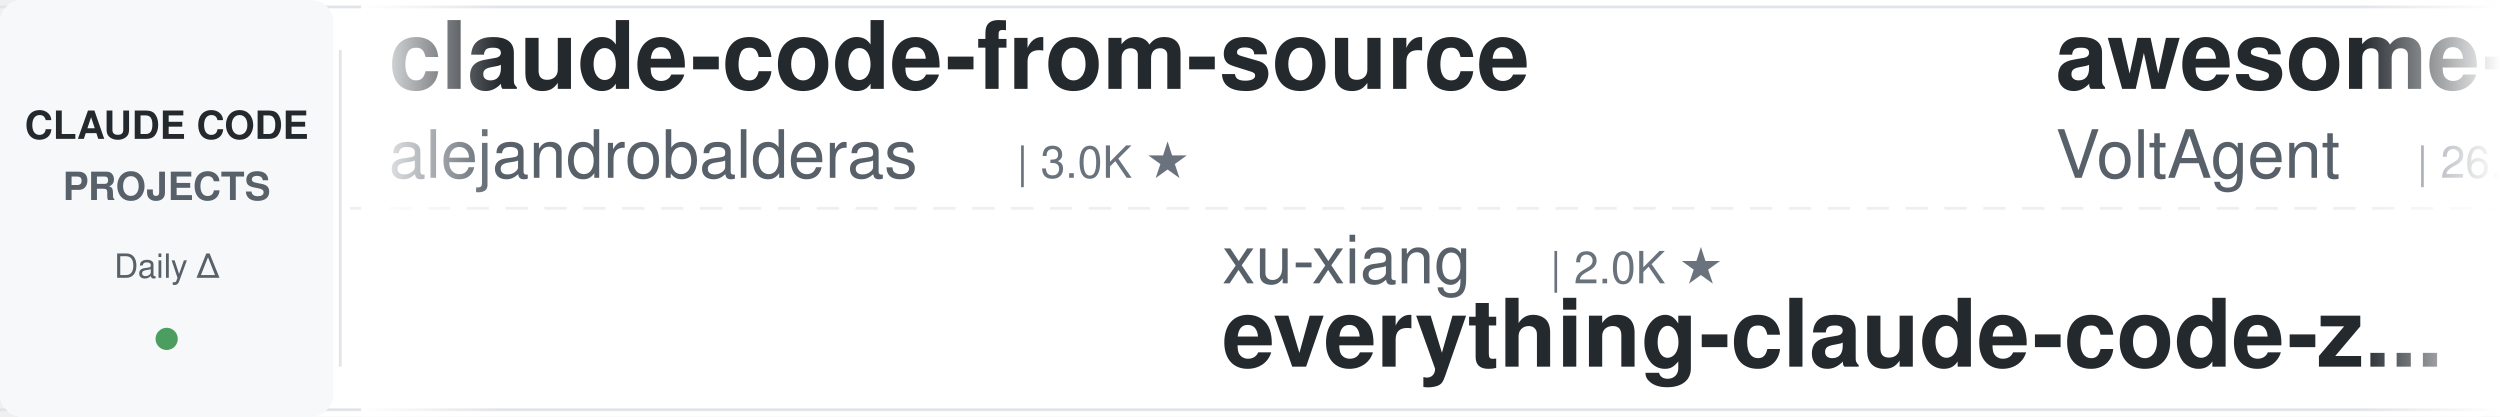
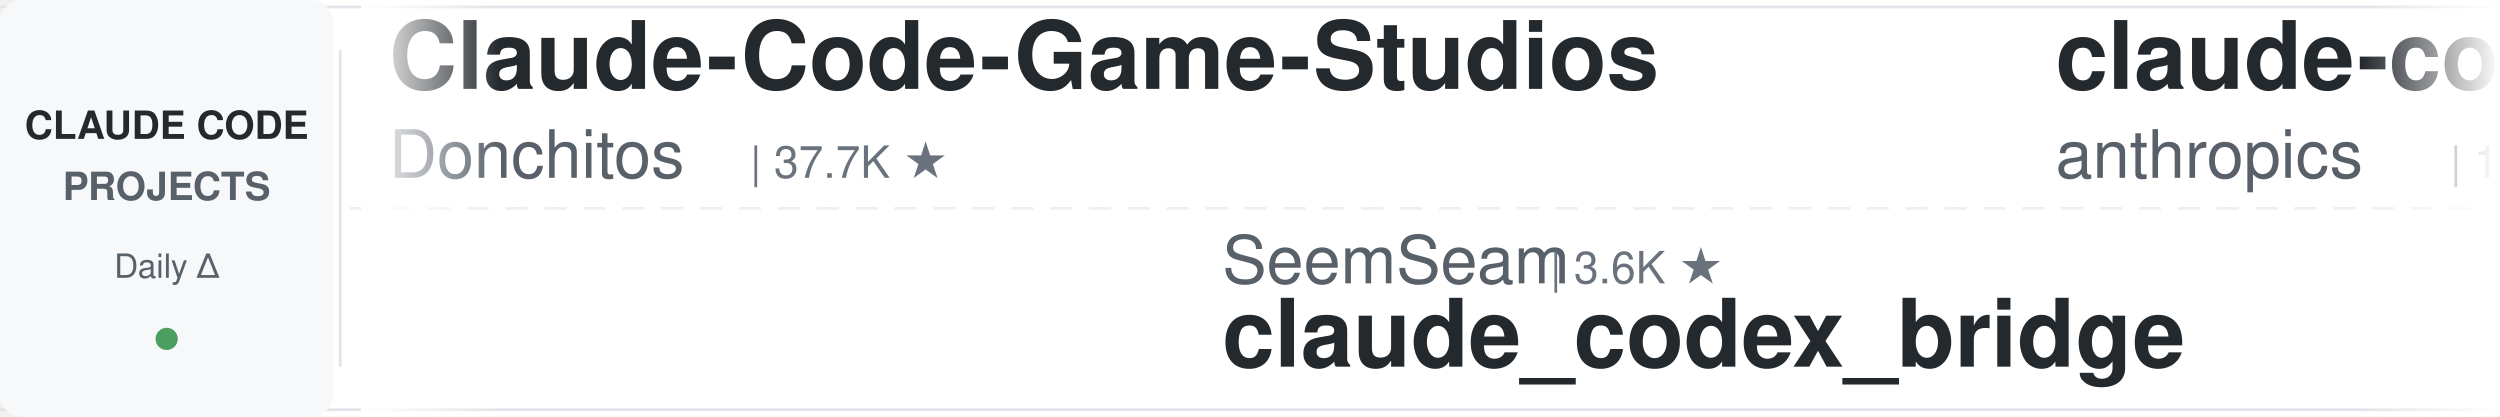
<svg xmlns="http://www.w3.org/2000/svg" width="900" height="150">
  <defs>
    <linearGradient id="leftFade" x1="0%" y1="0%" x2="100%" y2="0%">
      <stop offset="0%" style="stop-color:#ffffff;stop-opacity:1" />
      <stop offset="100%" style="stop-color:#ffffff;stop-opacity:0" />
    </linearGradient>
    <linearGradient id="rightFade" x1="0%" y1="0%" x2="100%" y2="0%">
      <stop offset="0%" style="stop-color:#ffffff;stop-opacity:0" />
      <stop offset="100%" style="stop-color:#ffffff;stop-opacity:1" />
    </linearGradient>
  </defs>
  <rect width="900" height="150" fill="#ffffff" rx="8" />
  <rect x="0" y="2" width="900" height="1" fill="#e1e4e8" />
  <rect x="0" y="147" width="900" height="1" fill="#e1e4e8" />
  <line x1="0" y1="75" x2="900" y2="75" stroke="#e1e4e8" stroke-width="1" stroke-dasharray="8 6" opacity="0.6" />
  <rect x="0" y="0" width="120" height="150" fill="#f6f8fa" rx="8" />
  <text x="60" y="50" font-family="-apple-system, BlinkMacSystemFont, 'Segoe UI', Helvetica, Arial, sans-serif" font-size="14" font-weight="600" fill="#24292e" text-anchor="middle">CLAUDE CODE</text>
  <text x="60" y="72" font-family="-apple-system, BlinkMacSystemFont, 'Segoe UI', Helvetica, Arial, sans-serif" font-size="14" font-weight="600" fill="#586069" text-anchor="middle">PROJECTS</text>
  <text x="60" y="100" font-family="-apple-system, BlinkMacSystemFont, 'Segoe UI', Helvetica, Arial, sans-serif" font-size="12" font-weight="500" fill="#586069" text-anchor="middle">Daily Δ</text>
  <circle cx="60" cy="122" r="4" fill="#22863a" opacity="0.8" />
  <rect x="122" y="18" width="1" height="114" fill="#e1e4e8" />
  <clipPath id="tickerClip">
    <rect x="130" y="0" width="770" height="150" />
  </clipPath>
  <g clip-path="url(#tickerClip)">
    <g id="tickerItems">
      <animateTransform attributeName="transform" attributeType="XML" type="translate" from="0 0" to="-3000 0" dur="54s" repeatCount="indefinite" />
      <g transform="translate(0, 0)">
-         <text x="140" y="32" font-family="-apple-system, BlinkMacSystemFont, 'Segoe UI', Helvetica, Arial, sans-serif" font-size="34" font-weight="600" fill="#24292e">claude-code-from-source</text>
-         <text x="140" y="64" font-family="-apple-system, BlinkMacSystemFont, 'Segoe UI', Helvetica, Arial, sans-serif" font-size="24" font-weight="400" fill="#586069">alejandrobalderas</text>
-         <text x="366" y="64" font-family="-apple-system, BlinkMacSystemFont, 'Segoe UI', Helvetica, Arial, sans-serif" font-size="16" font-weight="500" fill="#6a737d">| 3.0K ★</text>
+         <text x="140" y="32" font-family="-apple-system, BlinkMacSystemFont, 'Segoe UI', Helvetica, Arial, sans-serif" font-size="34" font-weight="600" fill="#24292e">Claude-Code-Game-Studios</text>
+         <text x="140" y="64" font-family="-apple-system, BlinkMacSystemFont, 'Segoe UI', Helvetica, Arial, sans-serif" font-size="24" font-weight="400" fill="#586069">Donchitos</text>
+         <text x="270" y="64" font-family="-apple-system, BlinkMacSystemFont, 'Segoe UI', Helvetica, Arial, sans-serif" font-size="16" font-weight="500" fill="#6a737d">| 37.7K ★</text>
      </g>
      <g transform="translate(300, 0)">
-         <text x="140" y="102" font-family="-apple-system, BlinkMacSystemFont, 'Segoe UI', Helvetica, Arial, sans-serif" font-size="24" font-weight="400" fill="#586069">xu-xiang</text>
-         <text x="258" y="102" font-family="-apple-system, BlinkMacSystemFont, 'Segoe UI', Helvetica, Arial, sans-serif" font-size="16" font-weight="500" fill="#6a737d">| 2.0K ★</text>
-         <text x="140" y="132" font-family="-apple-system, BlinkMacSystemFont, 'Segoe UI', Helvetica, Arial, sans-serif" font-size="34" font-weight="600" fill="#24292e">everything-claude-code-z...</text>
+         <text x="140" y="102" font-family="-apple-system, BlinkMacSystemFont, 'Segoe UI', Helvetica, Arial, sans-serif" font-size="24" font-weight="400" fill="#586069">SeemSeam</text>
+         <text x="258" y="102" font-family="-apple-system, BlinkMacSystemFont, 'Segoe UI', Helvetica, Arial, sans-serif" font-size="16" font-weight="500" fill="#6a737d">| 3.6K ★</text>
+         <text x="140" y="132" font-family="-apple-system, BlinkMacSystemFont, 'Segoe UI', Helvetica, Arial, sans-serif" font-size="34" font-weight="600" fill="#24292e">claude_codex_bridge</text>
      </g>
      <g transform="translate(600, 0)">
-         <text x="140" y="32" font-family="-apple-system, BlinkMacSystemFont, 'Segoe UI', Helvetica, Arial, sans-serif" font-size="34" font-weight="600" fill="#24292e">awesome-claude-code-suba...</text>
-         <text x="140" y="64" font-family="-apple-system, BlinkMacSystemFont, 'Segoe UI', Helvetica, Arial, sans-serif" font-size="24" font-weight="400" fill="#586069">VoltAgent</text>
-         <text x="270" y="64" font-family="-apple-system, BlinkMacSystemFont, 'Segoe UI', Helvetica, Arial, sans-serif" font-size="16" font-weight="500" fill="#6a737d">| 26.4K ★</text>
+         <text x="140" y="32" font-family="-apple-system, BlinkMacSystemFont, 'Segoe UI', Helvetica, Arial, sans-serif" font-size="34" font-weight="600" fill="#24292e">claude-code-base-action</text>
+         <text x="140" y="64" font-family="-apple-system, BlinkMacSystemFont, 'Segoe UI', Helvetica, Arial, sans-serif" font-size="24" font-weight="400" fill="#586069">anthropics</text>
+         <text x="282" y="64" font-family="-apple-system, BlinkMacSystemFont, 'Segoe UI', Helvetica, Arial, sans-serif" font-size="16" font-weight="500" fill="#6a737d">| 1.0K ★</text>
      </g>
      <g transform="translate(900, 0)">
-         <text x="140" y="102" font-family="-apple-system, BlinkMacSystemFont, 'Segoe UI', Helvetica, Arial, sans-serif" font-size="24" font-weight="400" fill="#586069">pedrohcgs</text>
-         <text x="270" y="102" font-family="-apple-system, BlinkMacSystemFont, 'Segoe UI', Helvetica, Arial, sans-serif" font-size="16" font-weight="500" fill="#6a737d">| 1.7K ★</text>
-         <text x="140" y="132" font-family="-apple-system, BlinkMacSystemFont, 'Segoe UI', Helvetica, Arial, sans-serif" font-size="34" font-weight="600" fill="#24292e">claude-code-my-workflow</text>
+         <text x="140" y="102" font-family="-apple-system, BlinkMacSystemFont, 'Segoe UI', Helvetica, Arial, sans-serif" font-size="24" font-weight="400" fill="#586069">ChrisWiles</text>
+         <text x="282" y="102" font-family="-apple-system, BlinkMacSystemFont, 'Segoe UI', Helvetica, Arial, sans-serif" font-size="16" font-weight="500" fill="#6a737d">| 6.1K ★</text>
+         <text x="140" y="132" font-family="-apple-system, BlinkMacSystemFont, 'Segoe UI', Helvetica, Arial, sans-serif" font-size="34" font-weight="600" fill="#24292e">claude-code-showcase</text>
      </g>
      <g transform="translate(1200, 0)">
-         <text x="140" y="32" font-family="-apple-system, BlinkMacSystemFont, 'Segoe UI', Helvetica, Arial, sans-serif" font-size="34" font-weight="600" fill="#24292e">claude-code-source</text>
-         <text x="140" y="64" font-family="-apple-system, BlinkMacSystemFont, 'Segoe UI', Helvetica, Arial, sans-serif" font-size="24" font-weight="400" fill="#586069">JrCx7scC</text>
-         <text x="258" y="64" font-family="-apple-system, BlinkMacSystemFont, 'Segoe UI', Helvetica, Arial, sans-serif" font-size="16" font-weight="500" fill="#6a737d">| 376 ★</text>
+         <text x="140" y="32" font-family="-apple-system, BlinkMacSystemFont, 'Segoe UI', Helvetica, Arial, sans-serif" font-size="34" font-weight="600" fill="#24292e">claude-code-guide</text>
+         <text x="140" y="64" font-family="-apple-system, BlinkMacSystemFont, 'Segoe UI', Helvetica, Arial, sans-serif" font-size="24" font-weight="400" fill="#586069">Cranot</text>
+         <text x="234" y="64" font-family="-apple-system, BlinkMacSystemFont, 'Segoe UI', Helvetica, Arial, sans-serif" font-size="16" font-weight="500" fill="#6a737d">| 2.9K ★</text>
      </g>
      <g transform="translate(1500, 0)">
-         <text x="140" y="102" font-family="-apple-system, BlinkMacSystemFont, 'Segoe UI', Helvetica, Arial, sans-serif" font-size="24" font-weight="400" fill="#586069">frankbria</text>
-         <text x="270" y="102" font-family="-apple-system, BlinkMacSystemFont, 'Segoe UI', Helvetica, Arial, sans-serif" font-size="16" font-weight="500" fill="#6a737d">| 9.7K ★</text>
-         <text x="140" y="132" font-family="-apple-system, BlinkMacSystemFont, 'Segoe UI', Helvetica, Arial, sans-serif" font-size="34" font-weight="600" fill="#24292e">ralph-claude-code</text>
+         <text x="140" y="102" font-family="-apple-system, BlinkMacSystemFont, 'Segoe UI', Helvetica, Arial, sans-serif" font-size="24" font-weight="400" fill="#586069">feiskyer</text>
+         <text x="258" y="102" font-family="-apple-system, BlinkMacSystemFont, 'Segoe UI', Helvetica, Arial, sans-serif" font-size="16" font-weight="500" fill="#6a737d">| 1.7K ★</text>
+         <text x="140" y="132" font-family="-apple-system, BlinkMacSystemFont, 'Segoe UI', Helvetica, Arial, sans-serif" font-size="34" font-weight="600" fill="#24292e">claude-code-settings</text>
      </g>
      <g transform="translate(1800, 0)">
-         <text x="140" y="32" font-family="-apple-system, BlinkMacSystemFont, 'Segoe UI', Helvetica, Arial, sans-serif" font-size="34" font-weight="600" fill="#24292e">claude-code-telegram</text>
-         <text x="140" y="64" font-family="-apple-system, BlinkMacSystemFont, 'Segoe UI', Helvetica, Arial, sans-serif" font-size="24" font-weight="400" fill="#586069">overwirehq</text>
-         <text x="282" y="64" font-family="-apple-system, BlinkMacSystemFont, 'Segoe UI', Helvetica, Arial, sans-serif" font-size="16" font-weight="500" fill="#6a737d">| 2.8K ★</text>
+         <text x="140" y="32" font-family="-apple-system, BlinkMacSystemFont, 'Segoe UI', Helvetica, Arial, sans-serif" font-size="34" font-weight="600" fill="#24292e">everything-claude-code-z...</text>
+         <text x="140" y="64" font-family="-apple-system, BlinkMacSystemFont, 'Segoe UI', Helvetica, Arial, sans-serif" font-size="24" font-weight="400" fill="#586069">xu-xiang</text>
+         <text x="258" y="64" font-family="-apple-system, BlinkMacSystemFont, 'Segoe UI', Helvetica, Arial, sans-serif" font-size="16" font-weight="500" fill="#6a737d">| 2.0K ★</text>
      </g>
      <g transform="translate(2100, 0)">
-         <text x="140" y="102" font-family="-apple-system, BlinkMacSystemFont, 'Segoe UI', Helvetica, Arial, sans-serif" font-size="24" font-weight="400" fill="#586069">rohitg00</text>
-         <text x="258" y="102" font-family="-apple-system, BlinkMacSystemFont, 'Segoe UI', Helvetica, Arial, sans-serif" font-size="16" font-weight="500" fill="#6a737d">| 2.8K ★</text>
-         <text x="140" y="132" font-family="-apple-system, BlinkMacSystemFont, 'Segoe UI', Helvetica, Arial, sans-serif" font-size="34" font-weight="600" fill="#24292e">awesome-claude-code-tool...</text>
+         <text x="140" y="102" font-family="-apple-system, BlinkMacSystemFont, 'Segoe UI', Helvetica, Arial, sans-serif" font-size="24" font-weight="400" fill="#586069">disler</text>
+         <text x="234" y="102" font-family="-apple-system, BlinkMacSystemFont, 'Segoe UI', Helvetica, Arial, sans-serif" font-size="16" font-weight="500" fill="#6a737d">| 1.7K ★</text>
+         <text x="140" y="132" font-family="-apple-system, BlinkMacSystemFont, 'Segoe UI', Helvetica, Arial, sans-serif" font-size="34" font-weight="600" fill="#24292e">pi-vs-claude-code</text>
      </g>
      <g transform="translate(2400, 0)">
-         <text x="140" y="32" font-family="-apple-system, BlinkMacSystemFont, 'Segoe UI', Helvetica, Arial, sans-serif" font-size="34" font-weight="600" fill="#24292e">claude-code-source-build</text>
-         <text x="140" y="64" font-family="-apple-system, BlinkMacSystemFont, 'Segoe UI', Helvetica, Arial, sans-serif" font-size="24" font-weight="400" fill="#586069">andrew-kramer-inno</text>
-         <text x="378" y="64" font-family="-apple-system, BlinkMacSystemFont, 'Segoe UI', Helvetica, Arial, sans-serif" font-size="16" font-weight="500" fill="#6a737d">| 596 ★</text>
+         <text x="140" y="32" font-family="-apple-system, BlinkMacSystemFont, 'Segoe UI', Helvetica, Arial, sans-serif" font-size="34" font-weight="600" fill="#24292e">claude-code-best-practic...</text>
+         <text x="140" y="64" font-family="-apple-system, BlinkMacSystemFont, 'Segoe UI', Helvetica, Arial, sans-serif" font-size="24" font-weight="400" fill="#586069">shanraisshan</text>
+         <text x="306" y="64" font-family="-apple-system, BlinkMacSystemFont, 'Segoe UI', Helvetica, Arial, sans-serif" font-size="16" font-weight="500" fill="#6a737d">| 68.9K ★</text>
      </g>
      <g transform="translate(2700, 0)">
-         <text x="140" y="102" font-family="-apple-system, BlinkMacSystemFont, 'Segoe UI', Helvetica, Arial, sans-serif" font-size="24" font-weight="400" fill="#586069">WorldFlowAI</text>
-         <text x="294" y="102" font-family="-apple-system, BlinkMacSystemFont, 'Segoe UI', Helvetica, Arial, sans-serif" font-size="16" font-weight="500" fill="#6a737d">| 6.1K ★</text>
-         <text x="140" y="132" font-family="-apple-system, BlinkMacSystemFont, 'Segoe UI', Helvetica, Arial, sans-serif" font-size="34" font-weight="600" fill="#24292e">everything-claude-code</text>
+         <text x="140" y="102" font-family="-apple-system, BlinkMacSystemFont, 'Segoe UI', Helvetica, Arial, sans-serif" font-size="24" font-weight="400" fill="#586069">repowise-dev</text>
+         <text x="306" y="102" font-family="-apple-system, BlinkMacSystemFont, 'Segoe UI', Helvetica, Arial, sans-serif" font-size="16" font-weight="500" fill="#6a737d">| 1.2K ★</text>
+         <text x="140" y="132" font-family="-apple-system, BlinkMacSystemFont, 'Segoe UI', Helvetica, Arial, sans-serif" font-size="34" font-weight="600" fill="#24292e">claude-code-prompts</text>
      </g>
      <g transform="translate(3000, 0)">
-         <text x="140" y="32" font-family="-apple-system, BlinkMacSystemFont, 'Segoe UI', Helvetica, Arial, sans-serif" font-size="34" font-weight="600" fill="#24292e">claude-code-from-source</text>
-         <text x="140" y="64" font-family="-apple-system, BlinkMacSystemFont, 'Segoe UI', Helvetica, Arial, sans-serif" font-size="24" font-weight="400" fill="#586069">alejandrobalderas</text>
-         <text x="366" y="64" font-family="-apple-system, BlinkMacSystemFont, 'Segoe UI', Helvetica, Arial, sans-serif" font-size="16" font-weight="500" fill="#6a737d">| 3.0K ★</text>
+         <text x="140" y="32" font-family="-apple-system, BlinkMacSystemFont, 'Segoe UI', Helvetica, Arial, sans-serif" font-size="34" font-weight="600" fill="#24292e">Claude-Code-Game-Studios</text>
+         <text x="140" y="64" font-family="-apple-system, BlinkMacSystemFont, 'Segoe UI', Helvetica, Arial, sans-serif" font-size="24" font-weight="400" fill="#586069">Donchitos</text>
+         <text x="270" y="64" font-family="-apple-system, BlinkMacSystemFont, 'Segoe UI', Helvetica, Arial, sans-serif" font-size="16" font-weight="500" fill="#6a737d">| 37.7K ★</text>
      </g>
      <g transform="translate(3300, 0)">
-         <text x="140" y="102" font-family="-apple-system, BlinkMacSystemFont, 'Segoe UI', Helvetica, Arial, sans-serif" font-size="24" font-weight="400" fill="#586069">xu-xiang</text>
-         <text x="258" y="102" font-family="-apple-system, BlinkMacSystemFont, 'Segoe UI', Helvetica, Arial, sans-serif" font-size="16" font-weight="500" fill="#6a737d">| 2.0K ★</text>
-         <text x="140" y="132" font-family="-apple-system, BlinkMacSystemFont, 'Segoe UI', Helvetica, Arial, sans-serif" font-size="34" font-weight="600" fill="#24292e">everything-claude-code-z...</text>
+         <text x="140" y="102" font-family="-apple-system, BlinkMacSystemFont, 'Segoe UI', Helvetica, Arial, sans-serif" font-size="24" font-weight="400" fill="#586069">SeemSeam</text>
+         <text x="258" y="102" font-family="-apple-system, BlinkMacSystemFont, 'Segoe UI', Helvetica, Arial, sans-serif" font-size="16" font-weight="500" fill="#6a737d">| 3.6K ★</text>
+         <text x="140" y="132" font-family="-apple-system, BlinkMacSystemFont, 'Segoe UI', Helvetica, Arial, sans-serif" font-size="34" font-weight="600" fill="#24292e">claude_codex_bridge</text>
      </g>
      <g transform="translate(3600, 0)">
-         <text x="140" y="32" font-family="-apple-system, BlinkMacSystemFont, 'Segoe UI', Helvetica, Arial, sans-serif" font-size="34" font-weight="600" fill="#24292e">awesome-claude-code-suba...</text>
-         <text x="140" y="64" font-family="-apple-system, BlinkMacSystemFont, 'Segoe UI', Helvetica, Arial, sans-serif" font-size="24" font-weight="400" fill="#586069">VoltAgent</text>
-         <text x="270" y="64" font-family="-apple-system, BlinkMacSystemFont, 'Segoe UI', Helvetica, Arial, sans-serif" font-size="16" font-weight="500" fill="#6a737d">| 26.4K ★</text>
+         <text x="140" y="32" font-family="-apple-system, BlinkMacSystemFont, 'Segoe UI', Helvetica, Arial, sans-serif" font-size="34" font-weight="600" fill="#24292e">claude-code-base-action</text>
+         <text x="140" y="64" font-family="-apple-system, BlinkMacSystemFont, 'Segoe UI', Helvetica, Arial, sans-serif" font-size="24" font-weight="400" fill="#586069">anthropics</text>
+         <text x="282" y="64" font-family="-apple-system, BlinkMacSystemFont, 'Segoe UI', Helvetica, Arial, sans-serif" font-size="16" font-weight="500" fill="#6a737d">| 1.0K ★</text>
      </g>
      <g transform="translate(3900, 0)">
-         <text x="140" y="102" font-family="-apple-system, BlinkMacSystemFont, 'Segoe UI', Helvetica, Arial, sans-serif" font-size="24" font-weight="400" fill="#586069">pedrohcgs</text>
-         <text x="270" y="102" font-family="-apple-system, BlinkMacSystemFont, 'Segoe UI', Helvetica, Arial, sans-serif" font-size="16" font-weight="500" fill="#6a737d">| 1.7K ★</text>
-         <text x="140" y="132" font-family="-apple-system, BlinkMacSystemFont, 'Segoe UI', Helvetica, Arial, sans-serif" font-size="34" font-weight="600" fill="#24292e">claude-code-my-workflow</text>
+         <text x="140" y="102" font-family="-apple-system, BlinkMacSystemFont, 'Segoe UI', Helvetica, Arial, sans-serif" font-size="24" font-weight="400" fill="#586069">ChrisWiles</text>
+         <text x="282" y="102" font-family="-apple-system, BlinkMacSystemFont, 'Segoe UI', Helvetica, Arial, sans-serif" font-size="16" font-weight="500" fill="#6a737d">| 6.1K ★</text>
+         <text x="140" y="132" font-family="-apple-system, BlinkMacSystemFont, 'Segoe UI', Helvetica, Arial, sans-serif" font-size="34" font-weight="600" fill="#24292e">claude-code-showcase</text>
      </g>
    </g>
  </g>
  <rect x="130" y="0" width="50" height="150" fill="url(#leftFade)" />
  <rect x="850" y="0" width="50" height="150" fill="url(#rightFade)" />
</svg>
